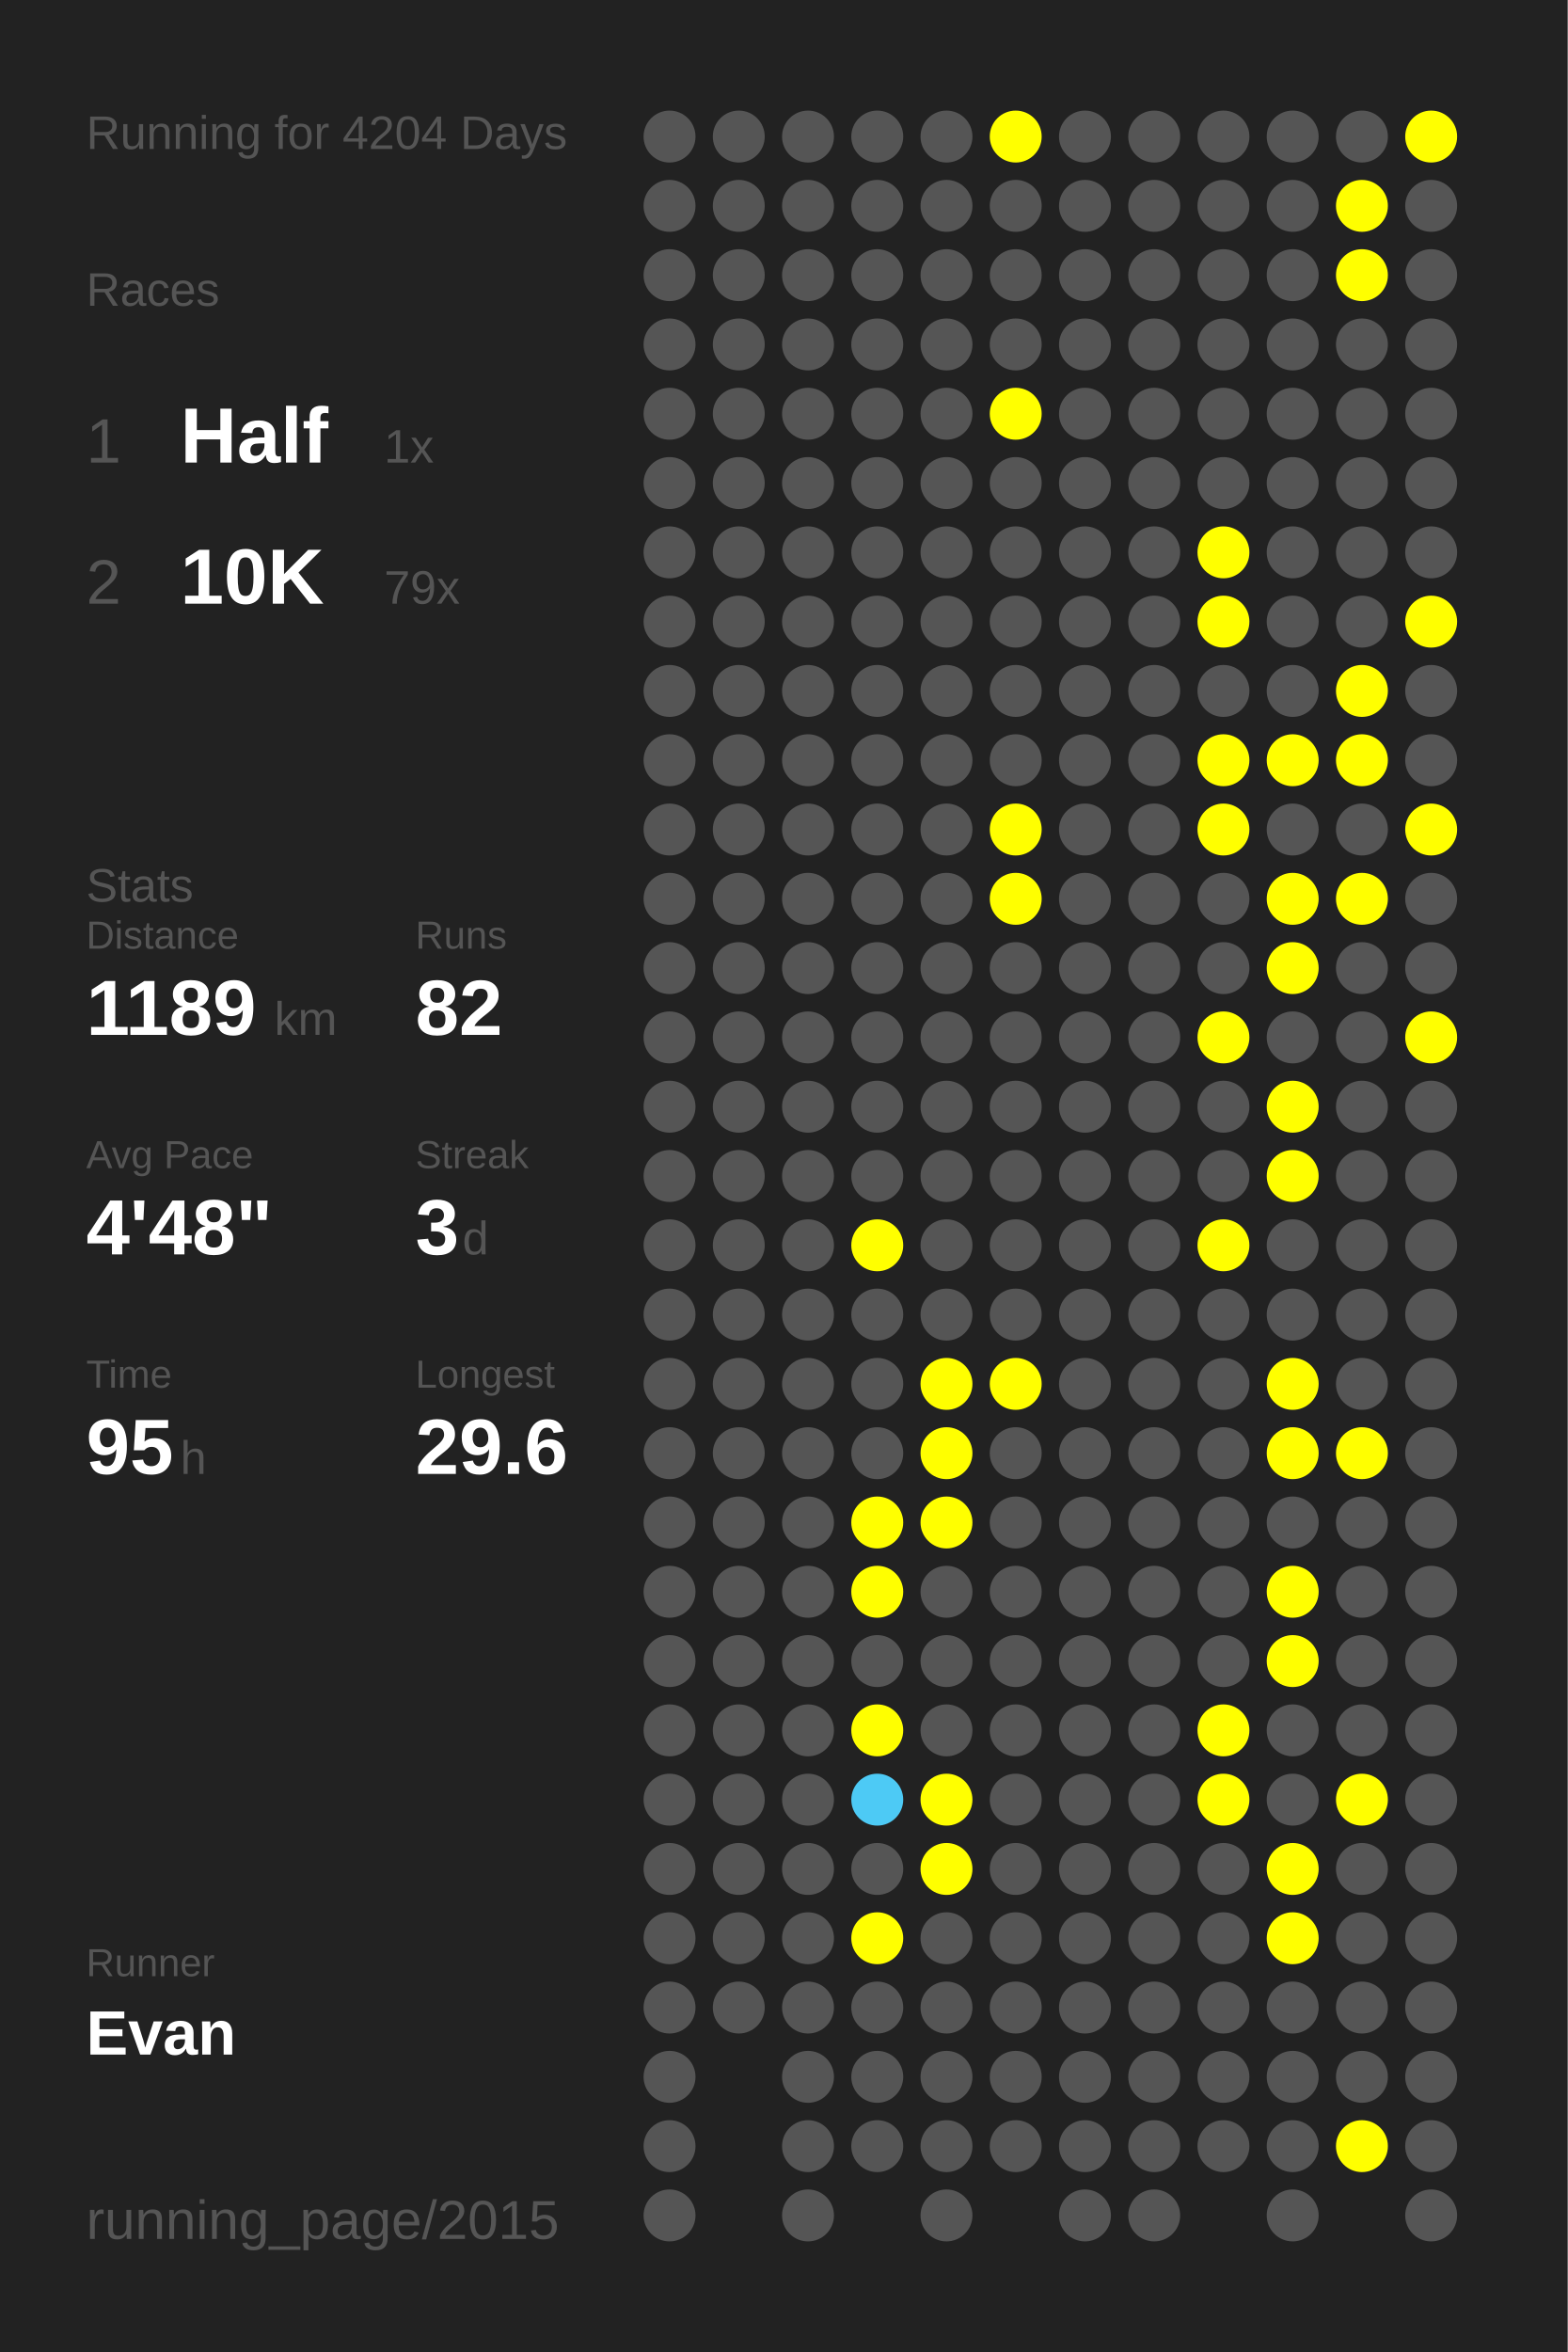
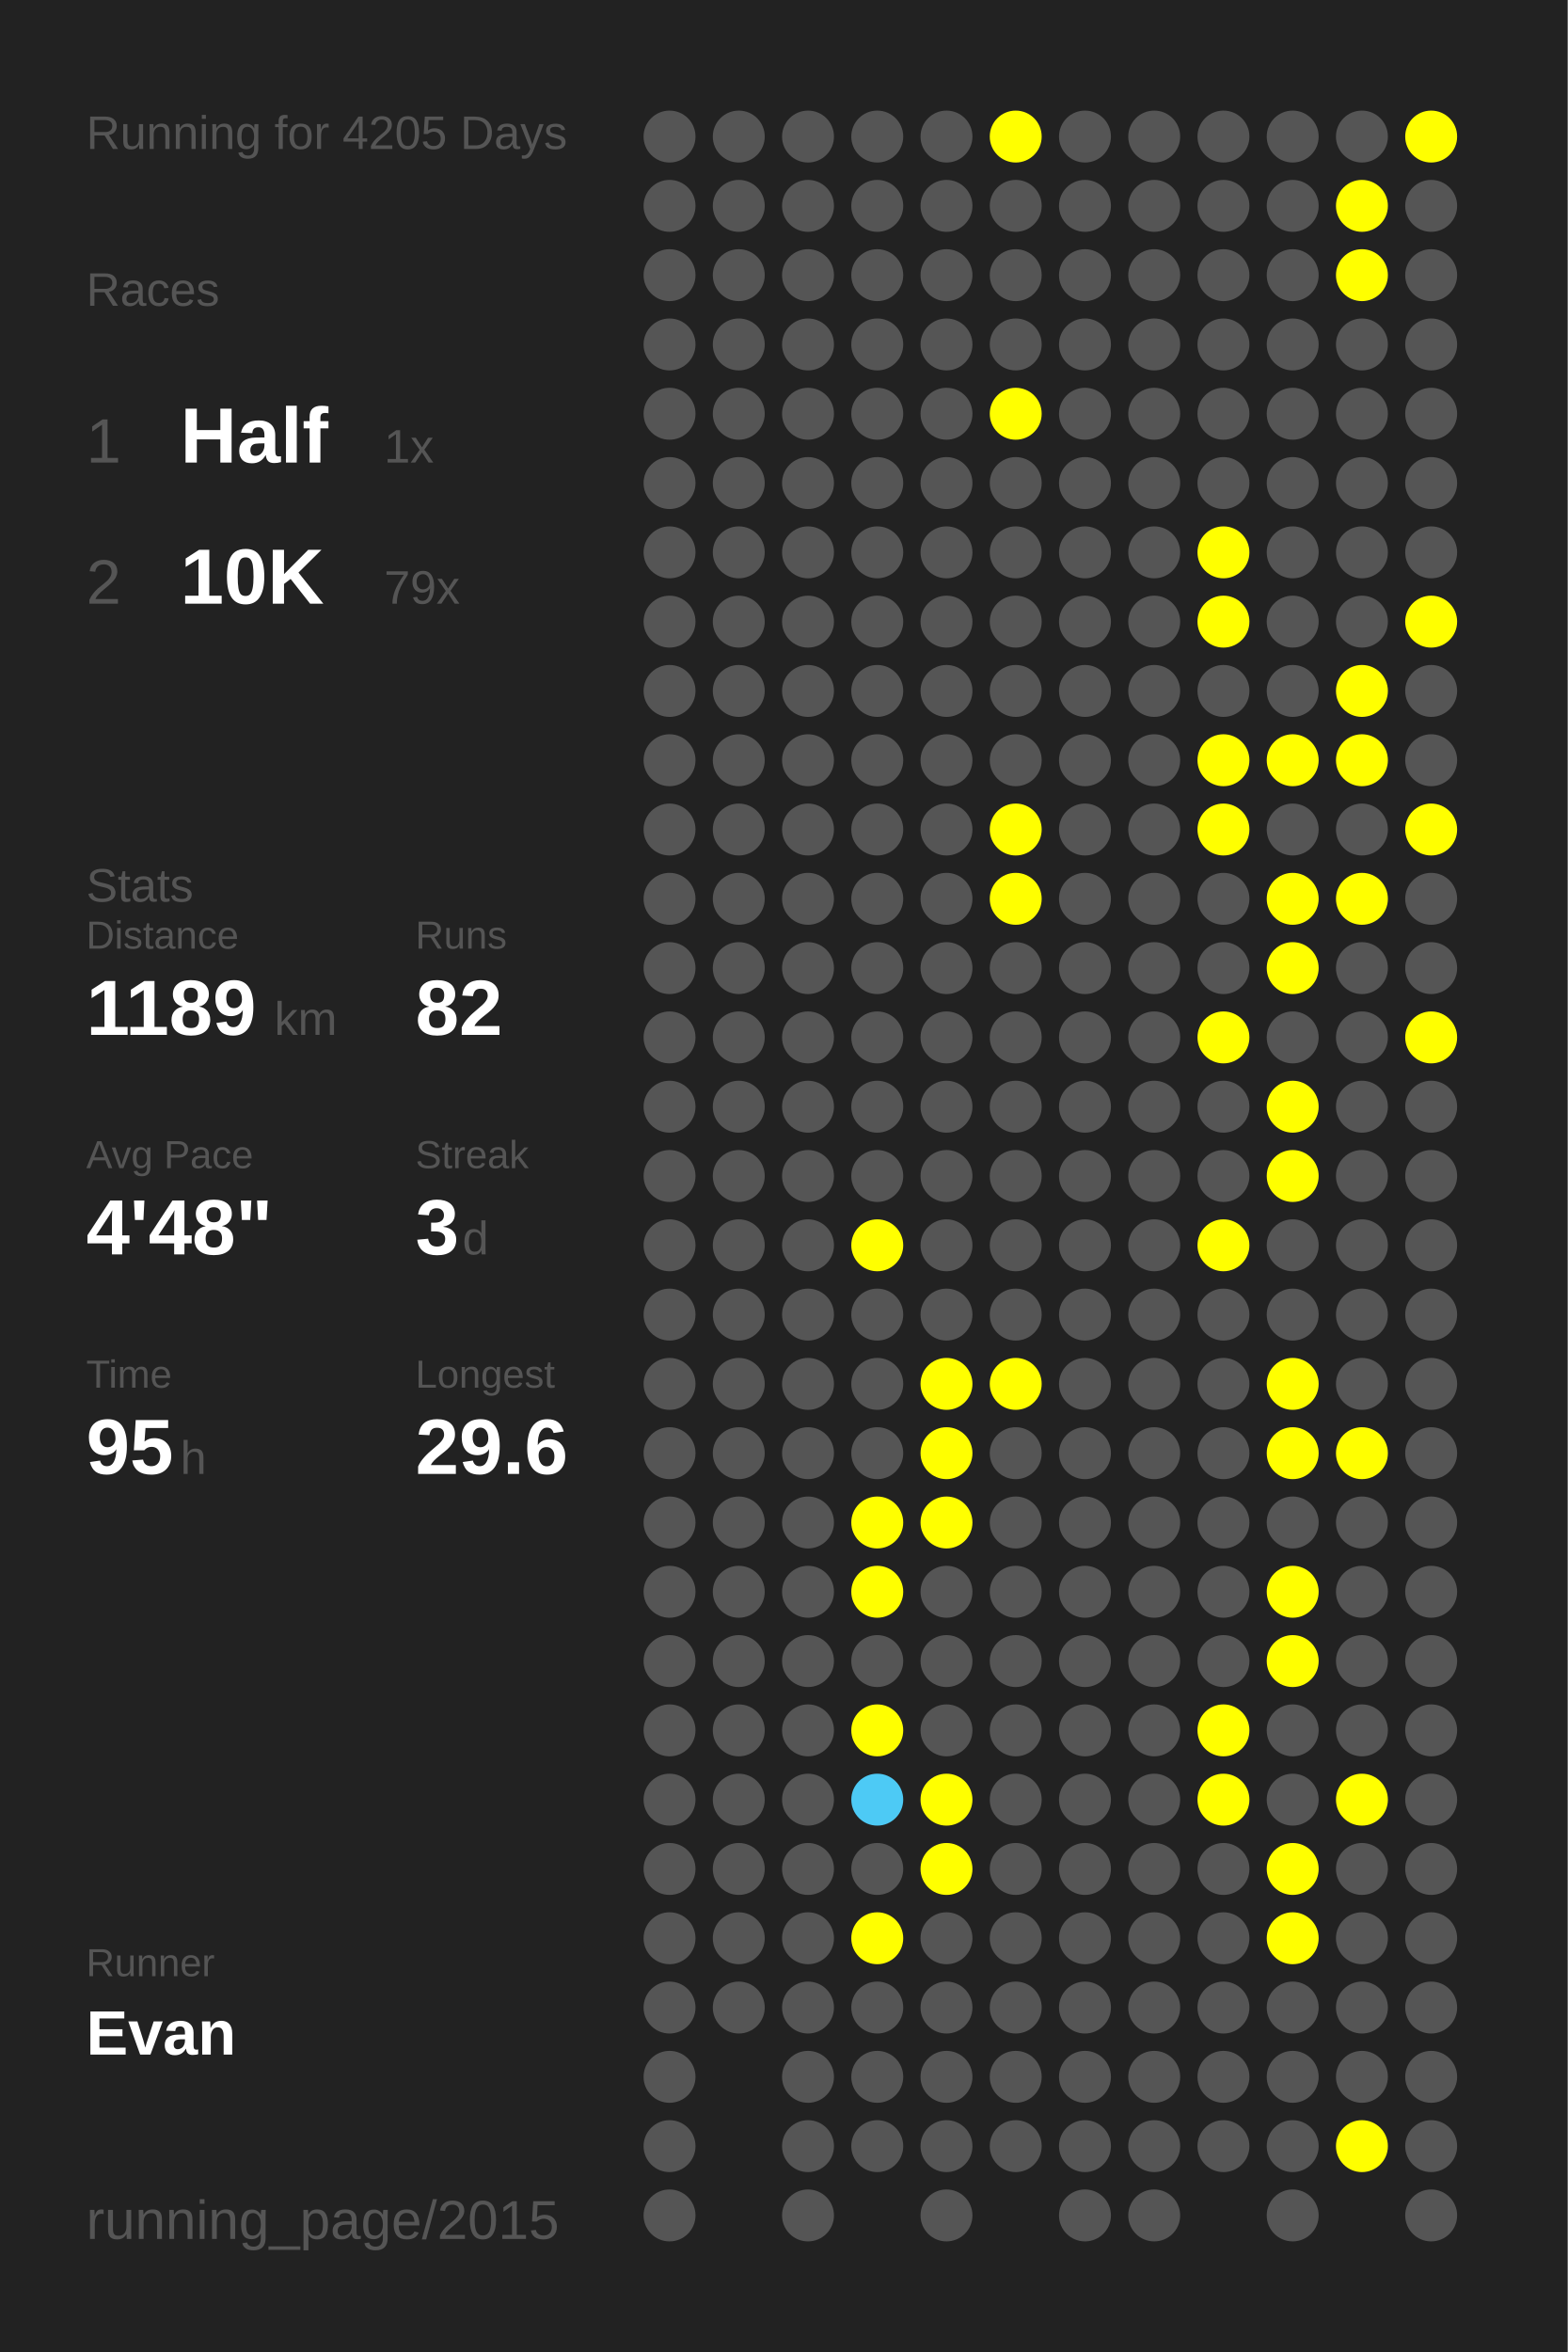
<svg xmlns="http://www.w3.org/2000/svg" baseProfile="full" height="300mm" version="1.1" viewBox="0,0,200,300" width="200mm">
  <defs />
  <rect fill="#222222" height="300" width="200" x="0" y="0" />
-   <text fill="#555555" style="font-size:6px; font-family:Arial;" x="11" y="19">Running for 4204 Days</text>
+   <text fill="#555555" style="font-size:6px; font-family:Arial;" x="11" y="19">Running for 4205 Days</text>
  <text fill="#555555" style="font-size:6px; font-family:Arial;" x="11" y="39">Races</text>
  <text fill="#555555" style="font-size:8px; font-family:Arial;" x="11" y="59">1</text>
  <text fill="#FFFFFF" style="font-size:10px; font-family:Arial; font-weight:bold;" x="23" y="59">Half</text>
  <text fill="#555555" style="font-size:6px; font-family:Arial;" x="49" y="59">1x</text>
  <text fill="#555555" style="font-size:8px; font-family:Arial;" x="11" y="77">2</text>
  <text fill="#FFFFFF" style="font-size:10px; font-family:Arial; font-weight:bold;" x="23" y="77">10K</text>
  <text fill="#555555" style="font-size:6px; font-family:Arial;" x="49" y="77">79x</text>
  <text fill="#555555" style="font-size:6px; font-family:Arial;" x="11" y="115">Stats</text>
  <text fill="#555555" style="font-size:5px; font-family:Arial;" x="11" y="121">Distance</text>
  <text fill="#FFFFFF" style="font-size:10px; font-family:Arial; font-weight:bold;" x="11" y="132">1189</text>
  <text fill="#555555" style="font-size:6px; font-family:Arial;" x="35" y="132">km</text>
  <text fill="#555555" style="font-size:5px; font-family:Arial;" x="53" y="121">Runs</text>
  <text fill="#FFFFFF" style="font-size:10px; font-family:Arial; font-weight:bold;" x="53" y="132">82</text>
  <text fill="#555555" style="font-size:5px; font-family:Arial;" x="11" y="149">Avg Pace</text>
  <text fill="#FFFFFF" style="font-size:10px; font-family:Arial; font-weight:bold;" x="11" y="160">4'48"</text>
  <text fill="#555555" style="font-size:5px; font-family:Arial;" x="53" y="149">Streak</text>
  <text fill="#FFFFFF" style="font-size:10px; font-family:Arial; font-weight:bold;" x="53" y="160">3</text>
  <text fill="#555555" style="font-size:6px; font-family:Arial;" x="59" y="160">d</text>
  <text fill="#555555" style="font-size:5px; font-family:Arial;" x="11" y="177">Time</text>
  <text fill="#FFFFFF" style="font-size:10px; font-family:Arial; font-weight:bold;" x="11" y="188">95</text>
  <text fill="#555555" style="font-size:6px; font-family:Arial;" x="23" y="188">h</text>
  <text fill="#555555" style="font-size:5px; font-family:Arial;" x="53" y="177">Longest</text>
  <text fill="#FFFFFF" style="font-size:10px; font-family:Arial; font-weight:bold;" x="53" y="188">29.6</text>
  <text fill="#555555" style="font-size:5px; font-family:Arial;" x="11" y="252.065">Runner</text>
  <text fill="#FFFFFF" style="font-size:8px; font-family:Arial; font-weight:bold;" x="11" y="262.065">Evan</text>
  <text fill="#555555" style="font-size:7px; font-family:Arial;" x="11" y="285.581">running_page/2015</text>
  <circle cx="85.417" cy="17.419" fill="#555555" r="3.312" />
  <circle cx="85.417" cy="26.258" fill="#555555" r="3.312" />
  <circle cx="85.417" cy="35.097" fill="#555555" r="3.312" />
  <circle cx="85.417" cy="43.935" fill="#555555" r="3.312" />
  <circle cx="85.417" cy="52.774" fill="#555555" r="3.312" />
  <circle cx="85.417" cy="61.613" fill="#555555" r="3.312" />
  <circle cx="85.417" cy="70.452" fill="#555555" r="3.312" />
  <circle cx="85.417" cy="79.29" fill="#555555" r="3.312" />
  <circle cx="85.417" cy="88.129" fill="#555555" r="3.312" />
  <circle cx="85.417" cy="96.968" fill="#555555" r="3.312" />
  <circle cx="85.417" cy="105.806" fill="#555555" r="3.312" />
  <circle cx="85.417" cy="114.645" fill="#555555" r="3.312" />
  <circle cx="85.417" cy="123.484" fill="#555555" r="3.312" />
  <circle cx="85.417" cy="132.323" fill="#555555" r="3.312" />
  <circle cx="85.417" cy="141.161" fill="#555555" r="3.312" />
  <circle cx="85.417" cy="150" fill="#555555" r="3.312" />
  <circle cx="85.417" cy="158.839" fill="#555555" r="3.312" />
  <circle cx="85.417" cy="167.677" fill="#555555" r="3.312" />
  <circle cx="85.417" cy="176.516" fill="#555555" r="3.312" />
  <circle cx="85.417" cy="185.355" fill="#555555" r="3.312" />
  <circle cx="85.417" cy="194.194" fill="#555555" r="3.312" />
  <circle cx="85.417" cy="203.032" fill="#555555" r="3.312" />
  <circle cx="85.417" cy="211.871" fill="#555555" r="3.312" />
  <circle cx="85.417" cy="220.71" fill="#555555" r="3.312" />
  <circle cx="85.417" cy="229.548" fill="#555555" r="3.312" />
  <circle cx="85.417" cy="238.387" fill="#555555" r="3.312" />
  <circle cx="85.417" cy="247.226" fill="#555555" r="3.312" />
  <circle cx="85.417" cy="256.065" fill="#555555" r="3.312" />
  <circle cx="85.417" cy="264.903" fill="#555555" r="3.312" />
  <circle cx="85.417" cy="273.742" fill="#555555" r="3.312" />
  <circle cx="85.417" cy="282.581" fill="#555555" r="3.312" />
  <circle cx="94.25" cy="17.419" fill="#555555" r="3.312" />
  <circle cx="94.25" cy="26.258" fill="#555555" r="3.312" />
  <circle cx="94.25" cy="35.097" fill="#555555" r="3.312" />
  <circle cx="94.25" cy="43.935" fill="#555555" r="3.312" />
  <circle cx="94.25" cy="52.774" fill="#555555" r="3.312" />
  <circle cx="94.25" cy="61.613" fill="#555555" r="3.312" />
  <circle cx="94.25" cy="70.452" fill="#555555" r="3.312" />
  <circle cx="94.25" cy="79.29" fill="#555555" r="3.312" />
  <circle cx="94.25" cy="88.129" fill="#555555" r="3.312" />
  <circle cx="94.25" cy="96.968" fill="#555555" r="3.312" />
  <circle cx="94.25" cy="105.806" fill="#555555" r="3.312" />
  <circle cx="94.25" cy="114.645" fill="#555555" r="3.312" />
  <circle cx="94.25" cy="123.484" fill="#555555" r="3.312" />
  <circle cx="94.25" cy="132.323" fill="#555555" r="3.312" />
  <circle cx="94.25" cy="141.161" fill="#555555" r="3.312" />
  <circle cx="94.25" cy="150" fill="#555555" r="3.312" />
  <circle cx="94.25" cy="158.839" fill="#555555" r="3.312" />
  <circle cx="94.25" cy="167.677" fill="#555555" r="3.312" />
  <circle cx="94.25" cy="176.516" fill="#555555" r="3.312" />
  <circle cx="94.25" cy="185.355" fill="#555555" r="3.312" />
  <circle cx="94.25" cy="194.194" fill="#555555" r="3.312" />
  <circle cx="94.25" cy="203.032" fill="#555555" r="3.312" />
  <circle cx="94.25" cy="211.871" fill="#555555" r="3.312" />
  <circle cx="94.25" cy="220.71" fill="#555555" r="3.312" />
  <circle cx="94.25" cy="229.548" fill="#555555" r="3.312" />
  <circle cx="94.25" cy="238.387" fill="#555555" r="3.312" />
  <circle cx="94.25" cy="247.226" fill="#555555" r="3.312" />
  <circle cx="94.25" cy="256.065" fill="#555555" r="3.312" />
  <circle cx="103.083" cy="17.419" fill="#555555" r="3.312" />
  <circle cx="103.083" cy="26.258" fill="#555555" r="3.312" />
  <circle cx="103.083" cy="35.097" fill="#555555" r="3.312" />
  <circle cx="103.083" cy="43.935" fill="#555555" r="3.312" />
  <circle cx="103.083" cy="52.774" fill="#555555" r="3.312" />
  <circle cx="103.083" cy="61.613" fill="#555555" r="3.312" />
  <circle cx="103.083" cy="70.452" fill="#555555" r="3.312" />
  <circle cx="103.083" cy="79.29" fill="#555555" r="3.312" />
  <circle cx="103.083" cy="88.129" fill="#555555" r="3.312" />
  <circle cx="103.083" cy="96.968" fill="#555555" r="3.312" />
  <circle cx="103.083" cy="105.806" fill="#555555" r="3.312" />
  <circle cx="103.083" cy="114.645" fill="#555555" r="3.312" />
  <circle cx="103.083" cy="123.484" fill="#555555" r="3.312" />
  <circle cx="103.083" cy="132.323" fill="#555555" r="3.312" />
  <circle cx="103.083" cy="141.161" fill="#555555" r="3.312" />
  <circle cx="103.083" cy="150" fill="#555555" r="3.312" />
  <circle cx="103.083" cy="158.839" fill="#555555" r="3.312" />
  <circle cx="103.083" cy="167.677" fill="#555555" r="3.312" />
  <circle cx="103.083" cy="176.516" fill="#555555" r="3.312" />
  <circle cx="103.083" cy="185.355" fill="#555555" r="3.312" />
  <circle cx="103.083" cy="194.194" fill="#555555" r="3.312" />
  <circle cx="103.083" cy="203.032" fill="#555555" r="3.312" />
  <circle cx="103.083" cy="211.871" fill="#555555" r="3.312" />
  <circle cx="103.083" cy="220.71" fill="#555555" r="3.312" />
  <circle cx="103.083" cy="229.548" fill="#555555" r="3.312" />
  <circle cx="103.083" cy="238.387" fill="#555555" r="3.312" />
  <circle cx="103.083" cy="247.226" fill="#555555" r="3.312" />
  <circle cx="103.083" cy="256.065" fill="#555555" r="3.312" />
  <circle cx="103.083" cy="264.903" fill="#555555" r="3.312" />
  <circle cx="103.083" cy="273.742" fill="#555555" r="3.312" />
  <circle cx="103.083" cy="282.581" fill="#555555" r="3.312" />
  <circle cx="111.917" cy="17.419" fill="#555555" r="3.312" />
  <circle cx="111.917" cy="26.258" fill="#555555" r="3.312" />
  <circle cx="111.917" cy="35.097" fill="#555555" r="3.312" />
  <circle cx="111.917" cy="43.935" fill="#555555" r="3.312" />
  <circle cx="111.917" cy="52.774" fill="#555555" r="3.312" />
  <circle cx="111.917" cy="61.613" fill="#555555" r="3.312" />
  <circle cx="111.917" cy="70.452" fill="#555555" r="3.312" />
  <circle cx="111.917" cy="79.29" fill="#555555" r="3.312" />
  <circle cx="111.917" cy="88.129" fill="#555555" r="3.312" />
  <circle cx="111.917" cy="96.968" fill="#555555" r="3.312" />
  <circle cx="111.917" cy="105.806" fill="#555555" r="3.312" />
  <circle cx="111.917" cy="114.645" fill="#555555" r="3.312" />
  <circle cx="111.917" cy="123.484" fill="#555555" r="3.312" />
  <circle cx="111.917" cy="132.323" fill="#555555" r="3.312" />
  <circle cx="111.917" cy="141.161" fill="#555555" r="3.312" />
  <circle cx="111.917" cy="150" fill="#555555" r="3.312" />
  <circle cx="111.917" cy="158.839" fill="#FFFF00" r="3.312" />
  <circle cx="111.917" cy="167.677" fill="#555555" r="3.312" />
  <circle cx="111.917" cy="176.516" fill="#555555" r="3.312" />
  <circle cx="111.917" cy="185.355" fill="#555555" r="3.312" />
  <circle cx="111.917" cy="194.194" fill="#FFFF00" r="3.312" />
  <circle cx="111.917" cy="203.032" fill="#FFFF00" r="3.312" />
  <circle cx="111.917" cy="211.871" fill="#555555" r="3.312" />
  <circle cx="111.917" cy="220.71" fill="#FFFF00" r="3.312" />
  <circle cx="111.917" cy="229.548" fill="#4dcaf5" r="3.312" />
  <circle cx="111.917" cy="238.387" fill="#555555" r="3.312" />
  <circle cx="111.917" cy="247.226" fill="#FFFF00" r="3.312" />
  <circle cx="111.917" cy="256.065" fill="#555555" r="3.312" />
  <circle cx="111.917" cy="264.903" fill="#555555" r="3.312" />
  <circle cx="111.917" cy="273.742" fill="#555555" r="3.312" />
  <circle cx="120.75" cy="17.419" fill="#555555" r="3.312" />
  <circle cx="120.75" cy="26.258" fill="#555555" r="3.312" />
  <circle cx="120.75" cy="35.097" fill="#555555" r="3.312" />
  <circle cx="120.75" cy="43.935" fill="#555555" r="3.312" />
  <circle cx="120.75" cy="52.774" fill="#555555" r="3.312" />
  <circle cx="120.75" cy="61.613" fill="#555555" r="3.312" />
  <circle cx="120.75" cy="70.452" fill="#555555" r="3.312" />
  <circle cx="120.75" cy="79.29" fill="#555555" r="3.312" />
  <circle cx="120.75" cy="88.129" fill="#555555" r="3.312" />
  <circle cx="120.75" cy="96.968" fill="#555555" r="3.312" />
  <circle cx="120.75" cy="105.806" fill="#555555" r="3.312" />
  <circle cx="120.75" cy="114.645" fill="#555555" r="3.312" />
  <circle cx="120.75" cy="123.484" fill="#555555" r="3.312" />
  <circle cx="120.75" cy="132.323" fill="#555555" r="3.312" />
  <circle cx="120.75" cy="141.161" fill="#555555" r="3.312" />
  <circle cx="120.75" cy="150" fill="#555555" r="3.312" />
  <circle cx="120.75" cy="158.839" fill="#555555" r="3.312" />
  <circle cx="120.75" cy="167.677" fill="#555555" r="3.312" />
  <circle cx="120.75" cy="176.516" fill="#FFFF00" r="3.312" />
  <circle cx="120.75" cy="185.355" fill="#FFFF00" r="3.312" />
  <circle cx="120.75" cy="194.194" fill="#FFFF00" r="3.312" />
  <circle cx="120.75" cy="203.032" fill="#555555" r="3.312" />
  <circle cx="120.75" cy="211.871" fill="#555555" r="3.312" />
  <circle cx="120.75" cy="220.71" fill="#555555" r="3.312" />
  <circle cx="120.75" cy="229.548" fill="#FFFF00" r="3.312" />
  <circle cx="120.75" cy="238.387" fill="#FFFF00" r="3.312" />
  <circle cx="120.75" cy="247.226" fill="#555555" r="3.312" />
  <circle cx="120.75" cy="256.065" fill="#555555" r="3.312" />
  <circle cx="120.75" cy="264.903" fill="#555555" r="3.312" />
  <circle cx="120.75" cy="273.742" fill="#555555" r="3.312" />
  <circle cx="120.75" cy="282.581" fill="#555555" r="3.312" />
  <circle cx="129.583" cy="17.419" fill="#FFFF00" r="3.312" />
  <circle cx="129.583" cy="26.258" fill="#555555" r="3.312" />
  <circle cx="129.583" cy="35.097" fill="#555555" r="3.312" />
  <circle cx="129.583" cy="43.935" fill="#555555" r="3.312" />
  <circle cx="129.583" cy="52.774" fill="#FFFF00" r="3.312" />
  <circle cx="129.583" cy="61.613" fill="#555555" r="3.312" />
  <circle cx="129.583" cy="70.452" fill="#555555" r="3.312" />
  <circle cx="129.583" cy="79.29" fill="#555555" r="3.312" />
  <circle cx="129.583" cy="88.129" fill="#555555" r="3.312" />
  <circle cx="129.583" cy="96.968" fill="#555555" r="3.312" />
  <circle cx="129.583" cy="105.806" fill="#FFFF00" r="3.312" />
  <circle cx="129.583" cy="114.645" fill="#FFFF00" r="3.312" />
  <circle cx="129.583" cy="123.484" fill="#555555" r="3.312" />
  <circle cx="129.583" cy="132.323" fill="#555555" r="3.312" />
  <circle cx="129.583" cy="141.161" fill="#555555" r="3.312" />
  <circle cx="129.583" cy="150" fill="#555555" r="3.312" />
  <circle cx="129.583" cy="158.839" fill="#555555" r="3.312" />
  <circle cx="129.583" cy="167.677" fill="#555555" r="3.312" />
  <circle cx="129.583" cy="176.516" fill="#FFFF00" r="3.312" />
  <circle cx="129.583" cy="185.355" fill="#555555" r="3.312" />
  <circle cx="129.583" cy="194.194" fill="#555555" r="3.312" />
  <circle cx="129.583" cy="203.032" fill="#555555" r="3.312" />
  <circle cx="129.583" cy="211.871" fill="#555555" r="3.312" />
  <circle cx="129.583" cy="220.71" fill="#555555" r="3.312" />
  <circle cx="129.583" cy="229.548" fill="#555555" r="3.312" />
  <circle cx="129.583" cy="238.387" fill="#555555" r="3.312" />
  <circle cx="129.583" cy="247.226" fill="#555555" r="3.312" />
  <circle cx="129.583" cy="256.065" fill="#555555" r="3.312" />
  <circle cx="129.583" cy="264.903" fill="#555555" r="3.312" />
  <circle cx="129.583" cy="273.742" fill="#555555" r="3.312" />
  <circle cx="138.417" cy="17.419" fill="#555555" r="3.312" />
  <circle cx="138.417" cy="26.258" fill="#555555" r="3.312" />
  <circle cx="138.417" cy="35.097" fill="#555555" r="3.312" />
  <circle cx="138.417" cy="43.935" fill="#555555" r="3.312" />
  <circle cx="138.417" cy="52.774" fill="#555555" r="3.312" />
  <circle cx="138.417" cy="61.613" fill="#555555" r="3.312" />
  <circle cx="138.417" cy="70.452" fill="#555555" r="3.312" />
  <circle cx="138.417" cy="79.29" fill="#555555" r="3.312" />
  <circle cx="138.417" cy="88.129" fill="#555555" r="3.312" />
  <circle cx="138.417" cy="96.968" fill="#555555" r="3.312" />
  <circle cx="138.417" cy="105.806" fill="#555555" r="3.312" />
  <circle cx="138.417" cy="114.645" fill="#555555" r="3.312" />
  <circle cx="138.417" cy="123.484" fill="#555555" r="3.312" />
  <circle cx="138.417" cy="132.323" fill="#555555" r="3.312" />
  <circle cx="138.417" cy="141.161" fill="#555555" r="3.312" />
  <circle cx="138.417" cy="150" fill="#555555" r="3.312" />
  <circle cx="138.417" cy="158.839" fill="#555555" r="3.312" />
  <circle cx="138.417" cy="167.677" fill="#555555" r="3.312" />
  <circle cx="138.417" cy="176.516" fill="#555555" r="3.312" />
  <circle cx="138.417" cy="185.355" fill="#555555" r="3.312" />
  <circle cx="138.417" cy="194.194" fill="#555555" r="3.312" />
  <circle cx="138.417" cy="203.032" fill="#555555" r="3.312" />
  <circle cx="138.417" cy="211.871" fill="#555555" r="3.312" />
  <circle cx="138.417" cy="220.71" fill="#555555" r="3.312" />
  <circle cx="138.417" cy="229.548" fill="#555555" r="3.312" />
  <circle cx="138.417" cy="238.387" fill="#555555" r="3.312" />
  <circle cx="138.417" cy="247.226" fill="#555555" r="3.312" />
  <circle cx="138.417" cy="256.065" fill="#555555" r="3.312" />
  <circle cx="138.417" cy="264.903" fill="#555555" r="3.312" />
  <circle cx="138.417" cy="273.742" fill="#555555" r="3.312" />
  <circle cx="138.417" cy="282.581" fill="#555555" r="3.312" />
  <circle cx="147.25" cy="17.419" fill="#555555" r="3.312" />
  <circle cx="147.25" cy="26.258" fill="#555555" r="3.312" />
  <circle cx="147.25" cy="35.097" fill="#555555" r="3.312" />
  <circle cx="147.25" cy="43.935" fill="#555555" r="3.312" />
  <circle cx="147.25" cy="52.774" fill="#555555" r="3.312" />
  <circle cx="147.25" cy="61.613" fill="#555555" r="3.312" />
  <circle cx="147.25" cy="70.452" fill="#555555" r="3.312" />
  <circle cx="147.25" cy="79.29" fill="#555555" r="3.312" />
  <circle cx="147.25" cy="88.129" fill="#555555" r="3.312" />
  <circle cx="147.25" cy="96.968" fill="#555555" r="3.312" />
  <circle cx="147.25" cy="105.806" fill="#555555" r="3.312" />
  <circle cx="147.25" cy="114.645" fill="#555555" r="3.312" />
  <circle cx="147.25" cy="123.484" fill="#555555" r="3.312" />
  <circle cx="147.25" cy="132.323" fill="#555555" r="3.312" />
  <circle cx="147.25" cy="141.161" fill="#555555" r="3.312" />
  <circle cx="147.25" cy="150" fill="#555555" r="3.312" />
  <circle cx="147.25" cy="158.839" fill="#555555" r="3.312" />
  <circle cx="147.25" cy="167.677" fill="#555555" r="3.312" />
  <circle cx="147.25" cy="176.516" fill="#555555" r="3.312" />
  <circle cx="147.25" cy="185.355" fill="#555555" r="3.312" />
  <circle cx="147.25" cy="194.194" fill="#555555" r="3.312" />
  <circle cx="147.25" cy="203.032" fill="#555555" r="3.312" />
  <circle cx="147.25" cy="211.871" fill="#555555" r="3.312" />
  <circle cx="147.25" cy="220.71" fill="#555555" r="3.312" />
  <circle cx="147.25" cy="229.548" fill="#555555" r="3.312" />
  <circle cx="147.25" cy="238.387" fill="#555555" r="3.312" />
  <circle cx="147.25" cy="247.226" fill="#555555" r="3.312" />
  <circle cx="147.25" cy="256.065" fill="#555555" r="3.312" />
  <circle cx="147.25" cy="264.903" fill="#555555" r="3.312" />
  <circle cx="147.25" cy="273.742" fill="#555555" r="3.312" />
  <circle cx="147.25" cy="282.581" fill="#555555" r="3.312" />
  <circle cx="156.083" cy="17.419" fill="#555555" r="3.312" />
  <circle cx="156.083" cy="26.258" fill="#555555" r="3.312" />
  <circle cx="156.083" cy="35.097" fill="#555555" r="3.312" />
  <circle cx="156.083" cy="43.935" fill="#555555" r="3.312" />
  <circle cx="156.083" cy="52.774" fill="#555555" r="3.312" />
  <circle cx="156.083" cy="61.613" fill="#555555" r="3.312" />
  <circle cx="156.083" cy="70.452" fill="#FFFF00" r="3.312" />
  <circle cx="156.083" cy="79.29" fill="#FFFF00" r="3.312" />
  <circle cx="156.083" cy="88.129" fill="#555555" r="3.312" />
  <circle cx="156.083" cy="96.968" fill="#FFFF00" r="3.312" />
  <circle cx="156.083" cy="105.806" fill="#FFFF00" r="3.312" />
  <circle cx="156.083" cy="114.645" fill="#555555" r="3.312" />
  <circle cx="156.083" cy="123.484" fill="#555555" r="3.312" />
  <circle cx="156.083" cy="132.323" fill="#FFFF00" r="3.312" />
  <circle cx="156.083" cy="141.161" fill="#555555" r="3.312" />
  <circle cx="156.083" cy="150" fill="#555555" r="3.312" />
  <circle cx="156.083" cy="158.839" fill="#FFFF00" r="3.312" />
  <circle cx="156.083" cy="167.677" fill="#555555" r="3.312" />
  <circle cx="156.083" cy="176.516" fill="#555555" r="3.312" />
  <circle cx="156.083" cy="185.355" fill="#555555" r="3.312" />
  <circle cx="156.083" cy="194.194" fill="#555555" r="3.312" />
  <circle cx="156.083" cy="203.032" fill="#555555" r="3.312" />
  <circle cx="156.083" cy="211.871" fill="#555555" r="3.312" />
  <circle cx="156.083" cy="220.71" fill="#FFFF00" r="3.312" />
  <circle cx="156.083" cy="229.548" fill="#FFFF00" r="3.312" />
  <circle cx="156.083" cy="238.387" fill="#555555" r="3.312" />
  <circle cx="156.083" cy="247.226" fill="#555555" r="3.312" />
  <circle cx="156.083" cy="256.065" fill="#555555" r="3.312" />
  <circle cx="156.083" cy="264.903" fill="#555555" r="3.312" />
  <circle cx="156.083" cy="273.742" fill="#555555" r="3.312" />
  <circle cx="164.917" cy="17.419" fill="#555555" r="3.312" />
  <circle cx="164.917" cy="26.258" fill="#555555" r="3.312" />
  <circle cx="164.917" cy="35.097" fill="#555555" r="3.312" />
  <circle cx="164.917" cy="43.935" fill="#555555" r="3.312" />
  <circle cx="164.917" cy="52.774" fill="#555555" r="3.312" />
  <circle cx="164.917" cy="61.613" fill="#555555" r="3.312" />
  <circle cx="164.917" cy="70.452" fill="#555555" r="3.312" />
  <circle cx="164.917" cy="79.29" fill="#555555" r="3.312" />
  <circle cx="164.917" cy="88.129" fill="#555555" r="3.312" />
  <circle cx="164.917" cy="96.968" fill="#FFFF00" r="3.312" />
  <circle cx="164.917" cy="105.806" fill="#555555" r="3.312" />
  <circle cx="164.917" cy="114.645" fill="#FFFF00" r="3.312" />
  <circle cx="164.917" cy="123.484" fill="#FFFF00" r="3.312" />
  <circle cx="164.917" cy="132.323" fill="#555555" r="3.312" />
  <circle cx="164.917" cy="141.161" fill="#FFFF00" r="3.312" />
  <circle cx="164.917" cy="150" fill="#FFFF00" r="3.312" />
  <circle cx="164.917" cy="158.839" fill="#555555" r="3.312" />
  <circle cx="164.917" cy="167.677" fill="#555555" r="3.312" />
  <circle cx="164.917" cy="176.516" fill="#FFFF00" r="3.312" />
  <circle cx="164.917" cy="185.355" fill="#FFFF00" r="3.312" />
  <circle cx="164.917" cy="194.194" fill="#555555" r="3.312" />
  <circle cx="164.917" cy="203.032" fill="#FFFF00" r="3.312" />
  <circle cx="164.917" cy="211.871" fill="#FFFF00" r="3.312" />
  <circle cx="164.917" cy="220.71" fill="#555555" r="3.312" />
  <circle cx="164.917" cy="229.548" fill="#555555" r="3.312" />
  <circle cx="164.917" cy="238.387" fill="#FFFF00" r="3.312" />
  <circle cx="164.917" cy="247.226" fill="#FFFF00" r="3.312" />
  <circle cx="164.917" cy="256.065" fill="#555555" r="3.312" />
  <circle cx="164.917" cy="264.903" fill="#555555" r="3.312" />
  <circle cx="164.917" cy="273.742" fill="#555555" r="3.312" />
  <circle cx="164.917" cy="282.581" fill="#555555" r="3.312" />
  <circle cx="173.75" cy="17.419" fill="#555555" r="3.312" />
  <circle cx="173.75" cy="26.258" fill="#FFFF00" r="3.312" />
  <circle cx="173.75" cy="35.097" fill="#FFFF00" r="3.312" />
  <circle cx="173.75" cy="43.935" fill="#555555" r="3.312" />
  <circle cx="173.75" cy="52.774" fill="#555555" r="3.312" />
  <circle cx="173.75" cy="61.613" fill="#555555" r="3.312" />
  <circle cx="173.75" cy="70.452" fill="#555555" r="3.312" />
  <circle cx="173.75" cy="79.29" fill="#555555" r="3.312" />
  <circle cx="173.75" cy="88.129" fill="#FFFF00" r="3.312" />
  <circle cx="173.75" cy="96.968" fill="#FFFF00" r="3.312" />
  <circle cx="173.75" cy="105.806" fill="#555555" r="3.312" />
  <circle cx="173.75" cy="114.645" fill="#FFFF00" r="3.312" />
  <circle cx="173.75" cy="123.484" fill="#555555" r="3.312" />
  <circle cx="173.75" cy="132.323" fill="#555555" r="3.312" />
  <circle cx="173.75" cy="141.161" fill="#555555" r="3.312" />
  <circle cx="173.75" cy="150" fill="#555555" r="3.312" />
  <circle cx="173.75" cy="158.839" fill="#555555" r="3.312" />
  <circle cx="173.75" cy="167.677" fill="#555555" r="3.312" />
  <circle cx="173.75" cy="176.516" fill="#555555" r="3.312" />
  <circle cx="173.75" cy="185.355" fill="#FFFF00" r="3.312" />
  <circle cx="173.75" cy="194.194" fill="#555555" r="3.312" />
  <circle cx="173.75" cy="203.032" fill="#555555" r="3.312" />
  <circle cx="173.75" cy="211.871" fill="#555555" r="3.312" />
  <circle cx="173.75" cy="220.71" fill="#555555" r="3.312" />
  <circle cx="173.75" cy="229.548" fill="#FFFF00" r="3.312" />
  <circle cx="173.75" cy="238.387" fill="#555555" r="3.312" />
  <circle cx="173.75" cy="247.226" fill="#555555" r="3.312" />
  <circle cx="173.75" cy="256.065" fill="#555555" r="3.312" />
  <circle cx="173.75" cy="264.903" fill="#555555" r="3.312" />
  <circle cx="173.75" cy="273.742" fill="#FFFF00" r="3.312" />
  <circle cx="182.583" cy="17.419" fill="#FFFF00" r="3.312" />
  <circle cx="182.583" cy="26.258" fill="#555555" r="3.312" />
  <circle cx="182.583" cy="35.097" fill="#555555" r="3.312" />
  <circle cx="182.583" cy="43.935" fill="#555555" r="3.312" />
  <circle cx="182.583" cy="52.774" fill="#555555" r="3.312" />
  <circle cx="182.583" cy="61.613" fill="#555555" r="3.312" />
  <circle cx="182.583" cy="70.452" fill="#555555" r="3.312" />
  <circle cx="182.583" cy="79.29" fill="#FFFF00" r="3.312" />
  <circle cx="182.583" cy="88.129" fill="#555555" r="3.312" />
  <circle cx="182.583" cy="96.968" fill="#555555" r="3.312" />
  <circle cx="182.583" cy="105.806" fill="#FFFF00" r="3.312" />
  <circle cx="182.583" cy="114.645" fill="#555555" r="3.312" />
  <circle cx="182.583" cy="123.484" fill="#555555" r="3.312" />
  <circle cx="182.583" cy="132.323" fill="#FFFF00" r="3.312" />
  <circle cx="182.583" cy="141.161" fill="#555555" r="3.312" />
  <circle cx="182.583" cy="150" fill="#555555" r="3.312" />
  <circle cx="182.583" cy="158.839" fill="#555555" r="3.312" />
  <circle cx="182.583" cy="167.677" fill="#555555" r="3.312" />
  <circle cx="182.583" cy="176.516" fill="#555555" r="3.312" />
  <circle cx="182.583" cy="185.355" fill="#555555" r="3.312" />
  <circle cx="182.583" cy="194.194" fill="#555555" r="3.312" />
  <circle cx="182.583" cy="203.032" fill="#555555" r="3.312" />
  <circle cx="182.583" cy="211.871" fill="#555555" r="3.312" />
  <circle cx="182.583" cy="220.71" fill="#555555" r="3.312" />
  <circle cx="182.583" cy="229.548" fill="#555555" r="3.312" />
  <circle cx="182.583" cy="238.387" fill="#555555" r="3.312" />
  <circle cx="182.583" cy="247.226" fill="#555555" r="3.312" />
  <circle cx="182.583" cy="256.065" fill="#555555" r="3.312" />
  <circle cx="182.583" cy="264.903" fill="#555555" r="3.312" />
  <circle cx="182.583" cy="273.742" fill="#555555" r="3.312" />
  <circle cx="182.583" cy="282.581" fill="#555555" r="3.312" />
</svg>
